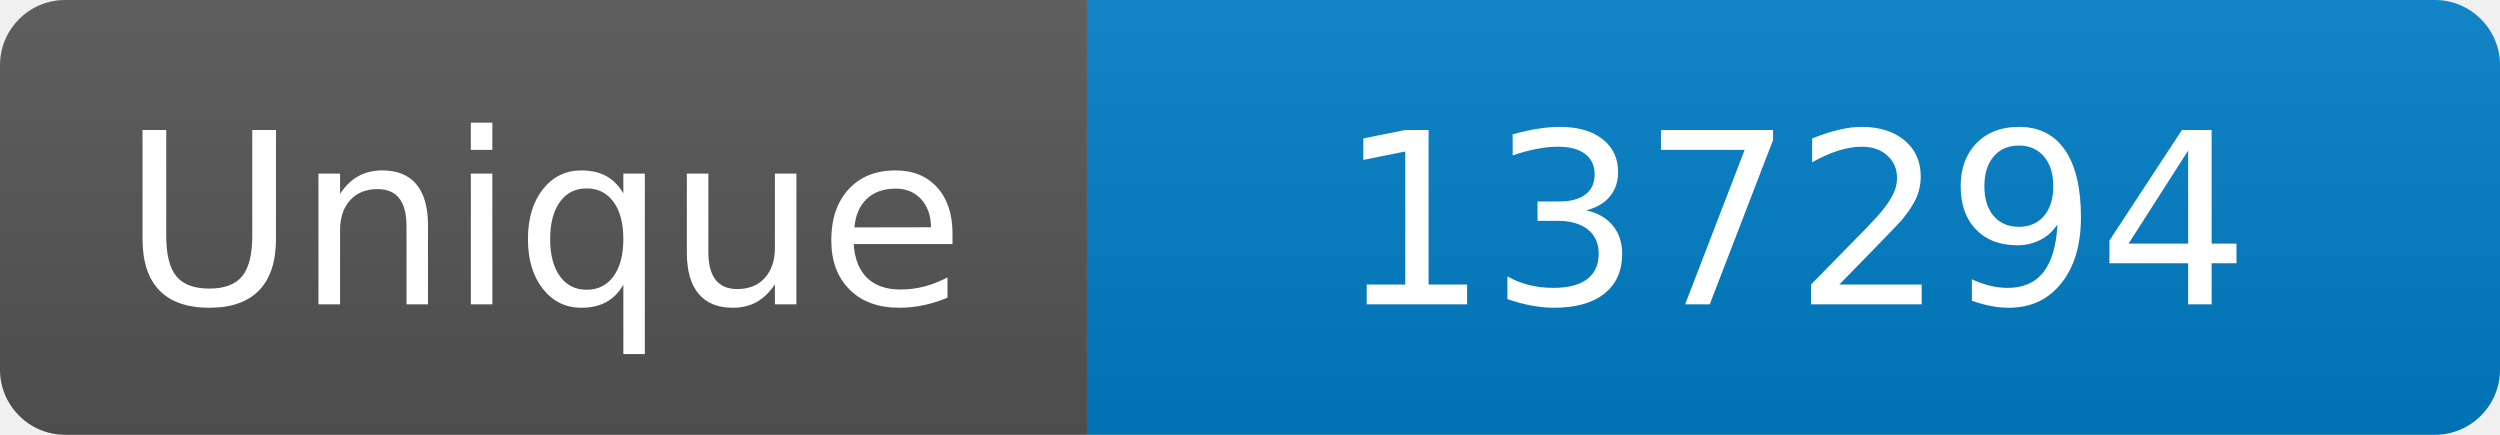
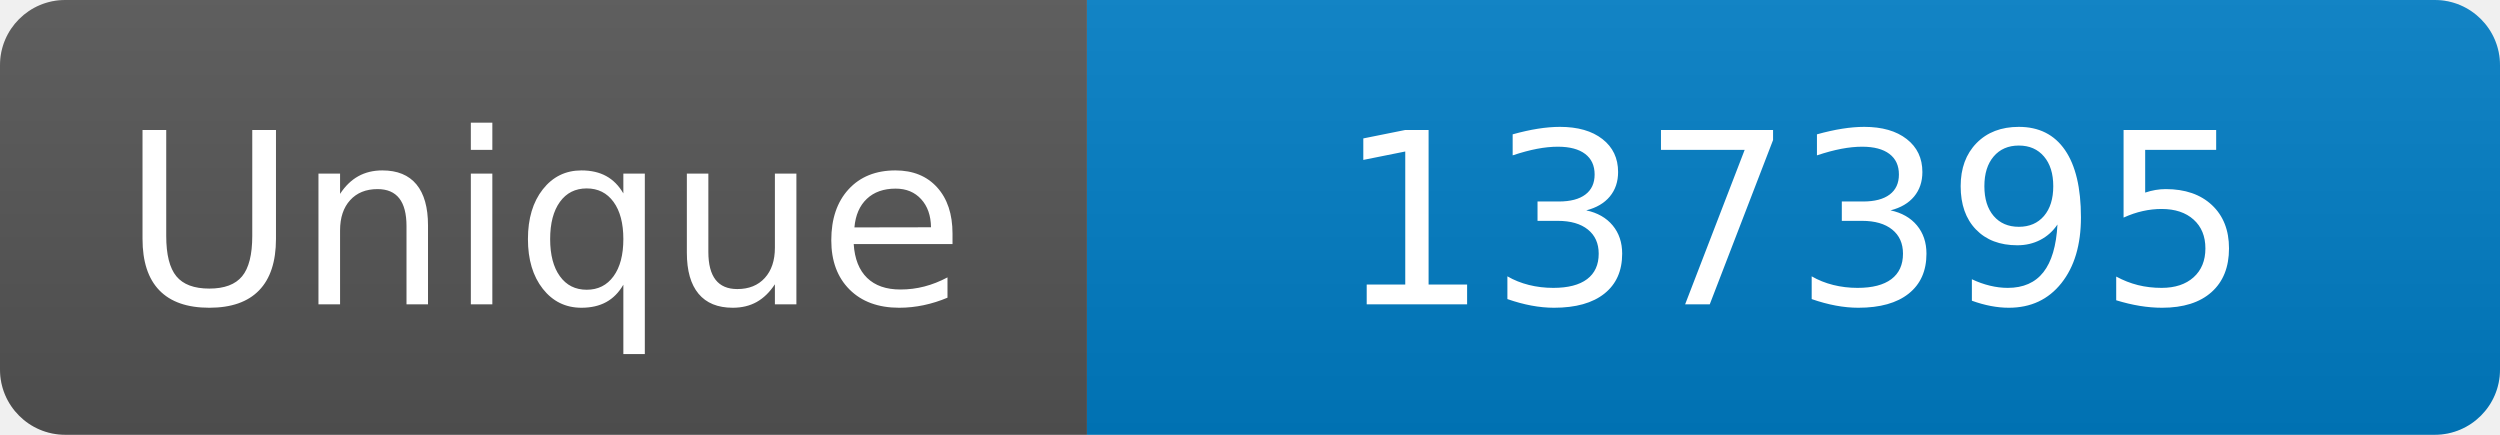
<svg xmlns="http://www.w3.org/2000/svg" width="115" height="20" role="img" aria-label="Maintained?: yes">
  <linearGradient id="s" x2="0" y2="100%">
    <stop offset="0" stop-color="#bbb" stop-opacity=".1" />
    <stop offset="1" stop-opacity=".1" />
  </linearGradient>
  <clipPath id="r">
    <rect width="115" height="20" rx="3" fill="#fff" />
  </clipPath>
  <g clip-path="url(#r)">
    <rect width="50" height="20" fill="#555" />
    <rect x="50" width="160" height="20" fill="#007ec6" />
    <rect width="115" height="20" fill="url(#s)" />
  </g>
  <g fill="#fff" text-anchor="middle" font-family="Verdana,Geneva,DejaVu Sans,sans-serif" font-size="110">
    <text x="250" y="140" transform="scale(.1)" fill="#fff">Unique</text>
-     <text x="825" y="140" transform="scale(.1)" fill="#fff">137294</text>
+     <text x="825" y="140" transform="scale(.1)" fill="#fff">137395</text>
  </g>
</svg>
